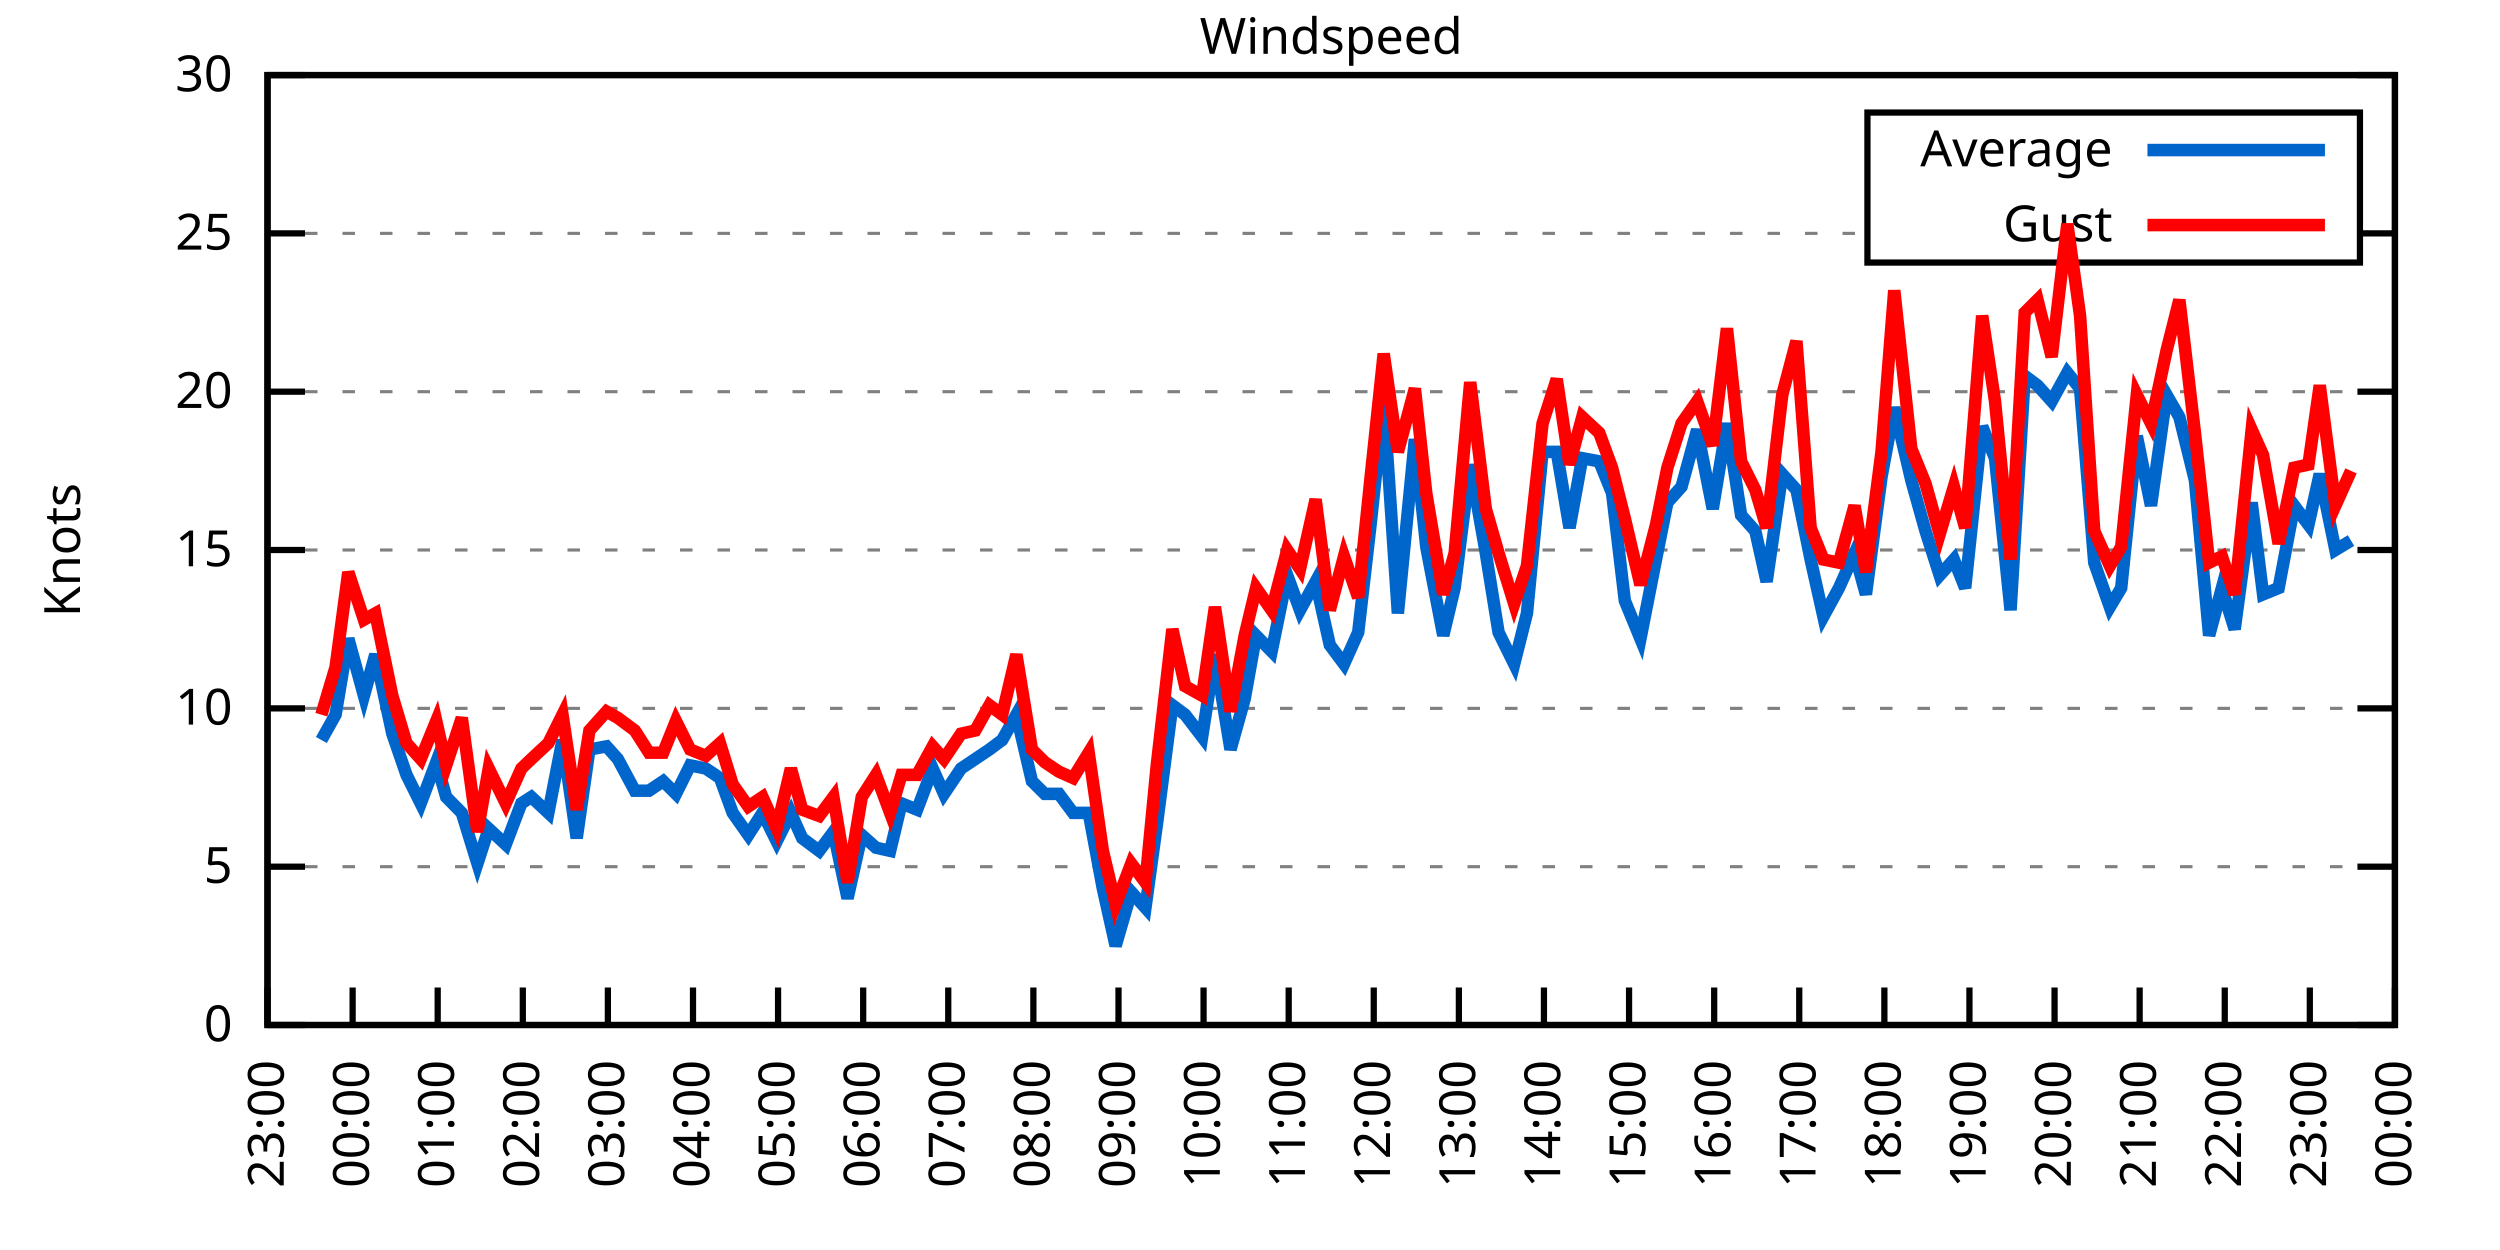
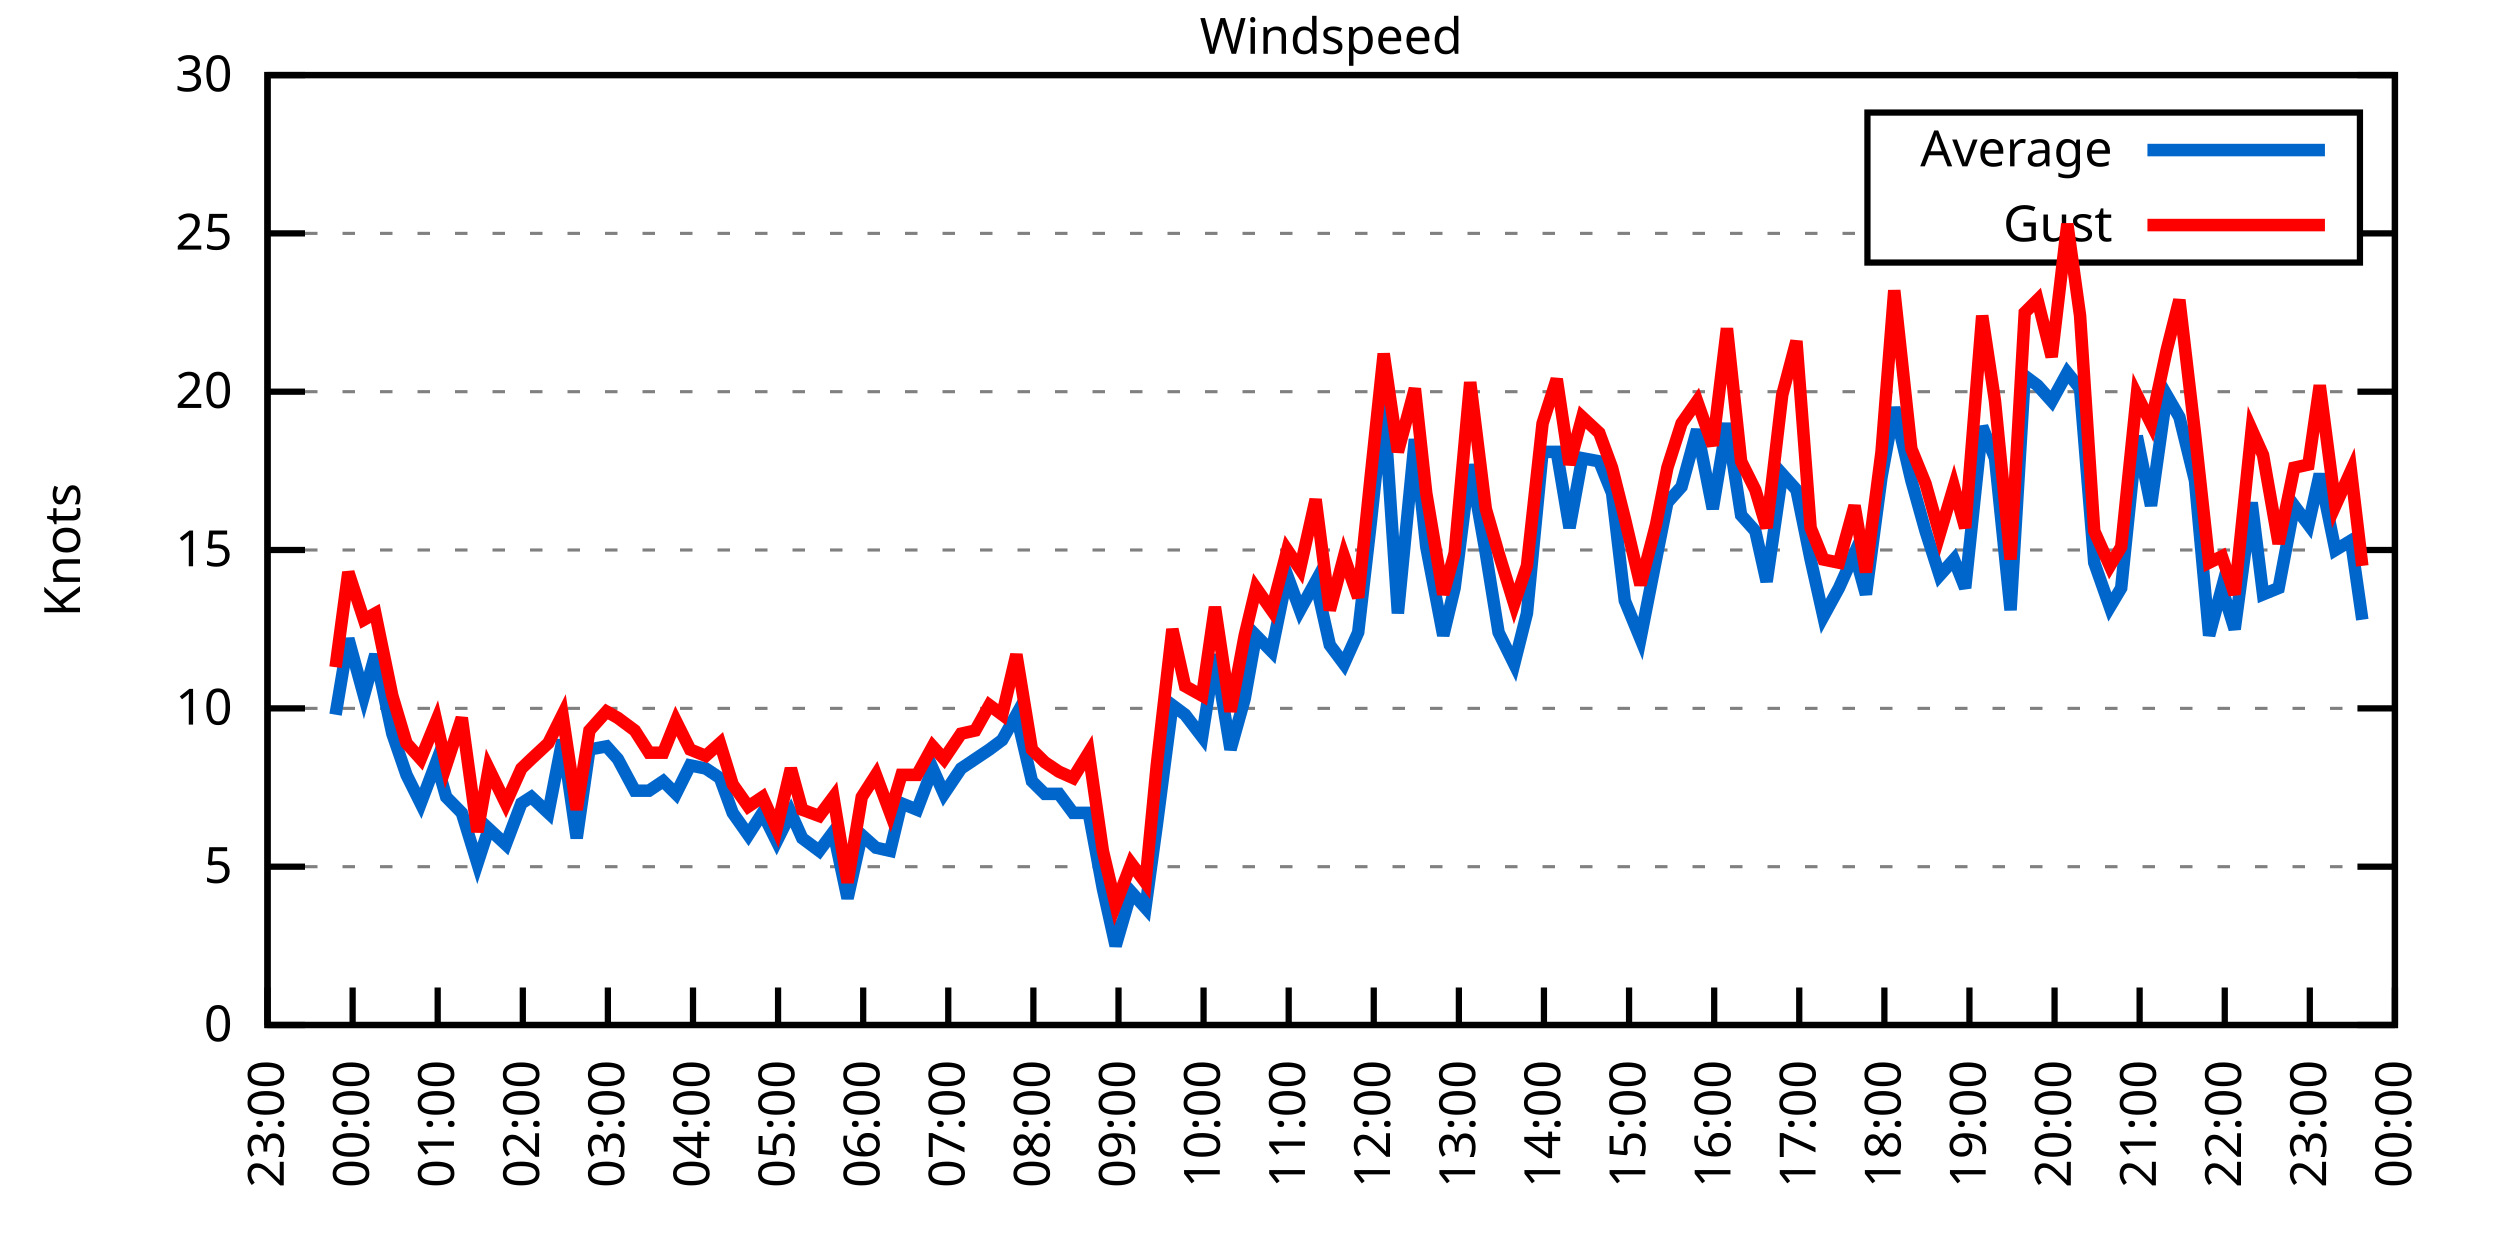
<svg xmlns="http://www.w3.org/2000/svg" xmlns:xlink="http://www.w3.org/1999/xlink" width="400" height="200" viewBox="0 0 400 200">
  <g id="gnuplot_canvas">
    <rect x="0" y="0" width="400" height="200" fill="none" />
    <defs>
      <circle id="gpDot" r="0.5" stroke-width="0.5" stroke="currentColor" />
      <path id="gpPt0" stroke-width="0.333" stroke="currentColor" d="M-1,0 h2 M0,-1 v2" />
      <path id="gpPt1" stroke-width="0.333" stroke="currentColor" d="M-1,-1 L1,1 M1,-1 L-1,1" />
      <path id="gpPt2" stroke-width="0.333" stroke="currentColor" d="M-1,0 L1,0 M0,-1 L0,1 M-1,-1 L1,1 M-1,1 L1,-1" />
      <rect id="gpPt3" stroke-width="0.333" stroke="currentColor" x="-1" y="-1" width="2" height="2" />
      <rect id="gpPt4" stroke-width="0.333" stroke="currentColor" fill="currentColor" x="-1" y="-1" width="2" height="2" />
      <circle id="gpPt5" stroke-width="0.333" stroke="currentColor" cx="0" cy="0" r="1" />
      <use xlink:href="#gpPt5" id="gpPt6" fill="currentColor" stroke="none" />
      <path id="gpPt7" stroke-width="0.333" stroke="currentColor" d="M0,-1.33 L-1.33,0.67 L1.33,0.67 z" />
      <use xlink:href="#gpPt7" id="gpPt8" fill="currentColor" stroke="none" />
      <use xlink:href="#gpPt7" id="gpPt9" stroke="currentColor" transform="rotate(180)" />
      <use xlink:href="#gpPt9" id="gpPt10" fill="currentColor" stroke="none" />
      <use xlink:href="#gpPt3" id="gpPt11" stroke="currentColor" transform="rotate(45)" />
      <use xlink:href="#gpPt11" id="gpPt12" fill="currentColor" stroke="none" />
      <path id="gpPt13" stroke-width="0.333" stroke="currentColor" d="M0,1.330 L1.265,0.411 L0.782,-1.067 L-0.782,-1.076 L-1.265,0.411 z" />
      <use xlink:href="#gpPt13" id="gpPt14" fill="currentColor" stroke="none" />
      <filter id="textbox" filterUnits="objectBoundingBox" x="0" y="0" height="1" width="1">
        <feFlood flood-color="white" flood-opacity="1" result="bgnd" />
        <feComposite in="SourceGraphic" in2="bgnd" operator="atop" />
      </filter>
      <filter id="greybox" filterUnits="objectBoundingBox" x="0" y="0" height="1" width="1">
        <feFlood flood-color="lightgrey" flood-opacity="1" result="grey" />
        <feComposite in="SourceGraphic" in2="grey" operator="atop" />
      </filter>
    </defs>
    <g fill="none" color="white" stroke="currentColor" stroke-width="1.00" stroke-linecap="butt" stroke-linejoin="miter">
</g>
    <g fill="none" color="black" stroke="currentColor" stroke-width="1.00" stroke-linecap="butt" stroke-linejoin="miter">
      <g stroke="none" shape-rendering="crispEdges">
        <polygon fill="rgb(255, 255, 255)" points="42.80,164.00 383.18,164.00 383.18,12.02 42.80,12.02 " />
      </g>
    </g>
    <g fill="none" color="black" stroke="currentColor" stroke-width="1.00" stroke-linecap="butt" stroke-linejoin="miter">
</g>
    <g fill="none" color="black" stroke="black" stroke-width="0.50" stroke-linecap="butt" stroke-linejoin="miter">
</g>
    <g fill="none" color="gray" stroke="currentColor" stroke-width="0.50" stroke-linecap="butt" stroke-linejoin="miter">
      <path stroke="gray" stroke-dasharray="2,4" class="gridline" d="M42.80,164.00 L383.19,164.00  " />
    </g>
    <g fill="none" color="gray" stroke="gray" stroke-width="1.00" stroke-linecap="butt" stroke-linejoin="miter">
</g>
    <g fill="none" color="black" stroke="currentColor" stroke-width="1.00" stroke-linecap="butt" stroke-linejoin="miter">
      <path stroke="black" d="M42.80,164.00 L48.80,164.00 M383.19,164.00 L377.19,164.00  " />
      <g transform="translate(37.20,166.60)" stroke="none" fill="black" font-family="Sans" font-size="8.00" text-anchor="end">
        <text>
          <tspan font-family="Sans"> 0</tspan>
        </text>
      </g>
    </g>
    <g fill="none" color="black" stroke="currentColor" stroke-width="1.00" stroke-linecap="butt" stroke-linejoin="miter">
</g>
    <g fill="none" color="black" stroke="black" stroke-width="0.50" stroke-linecap="butt" stroke-linejoin="miter">
</g>
    <g fill="none" color="gray" stroke="currentColor" stroke-width="0.50" stroke-linecap="butt" stroke-linejoin="miter">
      <path stroke="gray" stroke-dasharray="2,4" class="gridline" d="M42.80,138.67 L383.19,138.67  " />
    </g>
    <g fill="none" color="gray" stroke="gray" stroke-width="1.00" stroke-linecap="butt" stroke-linejoin="miter">
</g>
    <g fill="none" color="black" stroke="currentColor" stroke-width="1.00" stroke-linecap="butt" stroke-linejoin="miter">
      <path stroke="black" d="M42.80,138.67 L48.80,138.67 M383.19,138.67 L377.19,138.67  " />
      <g transform="translate(37.20,141.27)" stroke="none" fill="black" font-family="Sans" font-size="8.00" text-anchor="end">
        <text>
          <tspan font-family="Sans"> 5</tspan>
        </text>
      </g>
    </g>
    <g fill="none" color="black" stroke="currentColor" stroke-width="1.00" stroke-linecap="butt" stroke-linejoin="miter">
</g>
    <g fill="none" color="black" stroke="black" stroke-width="0.50" stroke-linecap="butt" stroke-linejoin="miter">
</g>
    <g fill="none" color="gray" stroke="currentColor" stroke-width="0.50" stroke-linecap="butt" stroke-linejoin="miter">
      <path stroke="gray" stroke-dasharray="2,4" class="gridline" d="M42.80,113.34 L383.19,113.34  " />
    </g>
    <g fill="none" color="gray" stroke="gray" stroke-width="1.00" stroke-linecap="butt" stroke-linejoin="miter">
</g>
    <g fill="none" color="black" stroke="currentColor" stroke-width="1.00" stroke-linecap="butt" stroke-linejoin="miter">
      <path stroke="black" d="M42.80,113.34 L48.80,113.34 M383.19,113.34 L377.19,113.34  " />
      <g transform="translate(37.20,115.94)" stroke="none" fill="black" font-family="Sans" font-size="8.00" text-anchor="end">
        <text>
          <tspan font-family="Sans"> 10</tspan>
        </text>
      </g>
    </g>
    <g fill="none" color="black" stroke="currentColor" stroke-width="1.00" stroke-linecap="butt" stroke-linejoin="miter">
</g>
    <g fill="none" color="black" stroke="black" stroke-width="0.50" stroke-linecap="butt" stroke-linejoin="miter">
</g>
    <g fill="none" color="gray" stroke="currentColor" stroke-width="0.50" stroke-linecap="butt" stroke-linejoin="miter">
      <path stroke="gray" stroke-dasharray="2,4" class="gridline" d="M42.80,88.00 L383.19,88.00  " />
    </g>
    <g fill="none" color="gray" stroke="gray" stroke-width="1.00" stroke-linecap="butt" stroke-linejoin="miter">
</g>
    <g fill="none" color="black" stroke="currentColor" stroke-width="1.00" stroke-linecap="butt" stroke-linejoin="miter">
      <path stroke="black" d="M42.80,88.00 L48.80,88.00 M383.19,88.00 L377.19,88.00  " />
      <g transform="translate(37.20,90.60)" stroke="none" fill="black" font-family="Sans" font-size="8.00" text-anchor="end">
        <text>
          <tspan font-family="Sans"> 15</tspan>
        </text>
      </g>
    </g>
    <g fill="none" color="black" stroke="currentColor" stroke-width="1.00" stroke-linecap="butt" stroke-linejoin="miter">
</g>
    <g fill="none" color="black" stroke="black" stroke-width="0.50" stroke-linecap="butt" stroke-linejoin="miter">
</g>
    <g fill="none" color="gray" stroke="currentColor" stroke-width="0.50" stroke-linecap="butt" stroke-linejoin="miter">
      <path stroke="gray" stroke-dasharray="2,4" class="gridline" d="M42.80,62.67 L383.19,62.67  " />
    </g>
    <g fill="none" color="gray" stroke="gray" stroke-width="1.00" stroke-linecap="butt" stroke-linejoin="miter">
</g>
    <g fill="none" color="black" stroke="currentColor" stroke-width="1.00" stroke-linecap="butt" stroke-linejoin="miter">
      <path stroke="black" d="M42.80,62.67 L48.80,62.67 M383.19,62.67 L377.19,62.67  " />
      <g transform="translate(37.20,65.27)" stroke="none" fill="black" font-family="Sans" font-size="8.00" text-anchor="end">
        <text>
          <tspan font-family="Sans"> 20</tspan>
        </text>
      </g>
    </g>
    <g fill="none" color="black" stroke="currentColor" stroke-width="1.00" stroke-linecap="butt" stroke-linejoin="miter">
</g>
    <g fill="none" color="black" stroke="black" stroke-width="0.50" stroke-linecap="butt" stroke-linejoin="miter">
</g>
    <g fill="none" color="gray" stroke="currentColor" stroke-width="0.50" stroke-linecap="butt" stroke-linejoin="miter">
      <path stroke="gray" stroke-dasharray="2,4" class="gridline" d="M42.80,37.34 L298.79,37.34 M377.59,37.34 L383.19,37.34  " />
    </g>
    <g fill="none" color="gray" stroke="gray" stroke-width="1.00" stroke-linecap="butt" stroke-linejoin="miter">
</g>
    <g fill="none" color="black" stroke="currentColor" stroke-width="1.00" stroke-linecap="butt" stroke-linejoin="miter">
      <path stroke="black" d="M42.80,37.34 L48.80,37.34 M383.19,37.34 L377.19,37.34  " />
      <g transform="translate(37.20,39.94)" stroke="none" fill="black" font-family="Sans" font-size="8.00" text-anchor="end">
        <text>
          <tspan font-family="Sans"> 25</tspan>
        </text>
      </g>
    </g>
    <g fill="none" color="black" stroke="currentColor" stroke-width="1.00" stroke-linecap="butt" stroke-linejoin="miter">
</g>
    <g fill="none" color="black" stroke="black" stroke-width="0.50" stroke-linecap="butt" stroke-linejoin="miter">
</g>
    <g fill="none" color="gray" stroke="currentColor" stroke-width="0.50" stroke-linecap="butt" stroke-linejoin="miter">
      <path stroke="gray" stroke-dasharray="2,4" class="gridline" d="M42.80,12.01 L383.19,12.01  " />
    </g>
    <g fill="none" color="gray" stroke="gray" stroke-width="1.00" stroke-linecap="butt" stroke-linejoin="miter">
</g>
    <g fill="none" color="black" stroke="currentColor" stroke-width="1.00" stroke-linecap="butt" stroke-linejoin="miter">
      <path stroke="black" d="M42.80,12.01 L48.80,12.01 M383.19,12.01 L377.19,12.01  " />
      <g transform="translate(37.20,14.61)" stroke="none" fill="black" font-family="Sans" font-size="8.00" text-anchor="end">
        <text>
          <tspan font-family="Sans"> 30</tspan>
        </text>
      </g>
    </g>
    <g fill="none" color="black" stroke="currentColor" stroke-width="1.00" stroke-linecap="butt" stroke-linejoin="miter">
      <path stroke="black" d="M42.80,164.00 L42.80,158.00  " />
      <g transform="translate(45.40,169.60) rotate(270.00)" stroke="none" fill="black" font-family="Sans" font-size="8.00" text-anchor="end">
        <text>
          <tspan font-family="Sans">23:00</tspan>
        </text>
      </g>
    </g>
    <g fill="none" color="black" stroke="currentColor" stroke-width="1.00" stroke-linecap="butt" stroke-linejoin="miter">
      <path stroke="black" d="M56.42,164.00 L56.42,158.00  " />
      <g transform="translate(59.02,169.60) rotate(270.00)" stroke="none" fill="black" font-family="Sans" font-size="8.00" text-anchor="end">
        <text>
          <tspan font-family="Sans">00:00</tspan>
        </text>
      </g>
    </g>
    <g fill="none" color="black" stroke="currentColor" stroke-width="1.00" stroke-linecap="butt" stroke-linejoin="miter">
      <path stroke="black" d="M70.03,164.00 L70.03,158.00  " />
      <g transform="translate(72.63,169.60) rotate(270.00)" stroke="none" fill="black" font-family="Sans" font-size="8.00" text-anchor="end">
        <text>
          <tspan font-family="Sans">01:00</tspan>
        </text>
      </g>
    </g>
    <g fill="none" color="black" stroke="currentColor" stroke-width="1.00" stroke-linecap="butt" stroke-linejoin="miter">
      <path stroke="black" d="M83.65,164.00 L83.65,158.00  " />
      <g transform="translate(86.25,169.60) rotate(270.00)" stroke="none" fill="black" font-family="Sans" font-size="8.00" text-anchor="end">
        <text>
          <tspan font-family="Sans">02:00</tspan>
        </text>
      </g>
    </g>
    <g fill="none" color="black" stroke="currentColor" stroke-width="1.00" stroke-linecap="butt" stroke-linejoin="miter">
      <path stroke="black" d="M97.26,164.00 L97.26,158.00  " />
      <g transform="translate(99.86,169.60) rotate(270.00)" stroke="none" fill="black" font-family="Sans" font-size="8.00" text-anchor="end">
        <text>
          <tspan font-family="Sans">03:00</tspan>
        </text>
      </g>
    </g>
    <g fill="none" color="black" stroke="currentColor" stroke-width="1.00" stroke-linecap="butt" stroke-linejoin="miter">
      <path stroke="black" d="M110.88,164.00 L110.88,158.00  " />
      <g transform="translate(113.48,169.60) rotate(270.00)" stroke="none" fill="black" font-family="Sans" font-size="8.00" text-anchor="end">
        <text>
          <tspan font-family="Sans">04:00</tspan>
        </text>
      </g>
    </g>
    <g fill="none" color="black" stroke="currentColor" stroke-width="1.00" stroke-linecap="butt" stroke-linejoin="miter">
      <path stroke="black" d="M124.49,164.00 L124.49,158.00  " />
      <g transform="translate(127.09,169.60) rotate(270.00)" stroke="none" fill="black" font-family="Sans" font-size="8.00" text-anchor="end">
        <text>
          <tspan font-family="Sans">05:00</tspan>
        </text>
      </g>
    </g>
    <g fill="none" color="black" stroke="currentColor" stroke-width="1.00" stroke-linecap="butt" stroke-linejoin="miter">
      <path stroke="black" d="M138.11,164.00 L138.11,158.00  " />
      <g transform="translate(140.71,169.60) rotate(270.00)" stroke="none" fill="black" font-family="Sans" font-size="8.00" text-anchor="end">
        <text>
          <tspan font-family="Sans">06:00</tspan>
        </text>
      </g>
    </g>
    <g fill="none" color="black" stroke="currentColor" stroke-width="1.00" stroke-linecap="butt" stroke-linejoin="miter">
      <path stroke="black" d="M151.72,164.00 L151.72,158.00  " />
      <g transform="translate(154.32,169.60) rotate(270.00)" stroke="none" fill="black" font-family="Sans" font-size="8.00" text-anchor="end">
        <text>
          <tspan font-family="Sans">07:00</tspan>
        </text>
      </g>
    </g>
    <g fill="none" color="black" stroke="currentColor" stroke-width="1.00" stroke-linecap="butt" stroke-linejoin="miter">
      <path stroke="black" d="M165.34,164.00 L165.34,158.00  " />
      <g transform="translate(167.94,169.60) rotate(270.00)" stroke="none" fill="black" font-family="Sans" font-size="8.00" text-anchor="end">
        <text>
          <tspan font-family="Sans">08:00</tspan>
        </text>
      </g>
    </g>
    <g fill="none" color="black" stroke="currentColor" stroke-width="1.00" stroke-linecap="butt" stroke-linejoin="miter">
      <path stroke="black" d="M178.96,164.00 L178.96,158.00  " />
      <g transform="translate(181.56,169.60) rotate(270.00)" stroke="none" fill="black" font-family="Sans" font-size="8.00" text-anchor="end">
        <text>
          <tspan font-family="Sans">09:00</tspan>
        </text>
      </g>
    </g>
    <g fill="none" color="black" stroke="currentColor" stroke-width="1.00" stroke-linecap="butt" stroke-linejoin="miter">
      <path stroke="black" d="M192.57,164.00 L192.57,158.00  " />
      <g transform="translate(195.17,169.60) rotate(270.00)" stroke="none" fill="black" font-family="Sans" font-size="8.00" text-anchor="end">
        <text>
          <tspan font-family="Sans">10:00</tspan>
        </text>
      </g>
    </g>
    <g fill="none" color="black" stroke="currentColor" stroke-width="1.00" stroke-linecap="butt" stroke-linejoin="miter">
      <path stroke="black" d="M206.19,164.00 L206.19,158.00  " />
      <g transform="translate(208.79,169.60) rotate(270.00)" stroke="none" fill="black" font-family="Sans" font-size="8.00" text-anchor="end">
        <text>
          <tspan font-family="Sans">11:00</tspan>
        </text>
      </g>
    </g>
    <g fill="none" color="black" stroke="currentColor" stroke-width="1.00" stroke-linecap="butt" stroke-linejoin="miter">
      <path stroke="black" d="M219.80,164.00 L219.80,158.00  " />
      <g transform="translate(222.40,169.60) rotate(270.00)" stroke="none" fill="black" font-family="Sans" font-size="8.00" text-anchor="end">
        <text>
          <tspan font-family="Sans">12:00</tspan>
        </text>
      </g>
    </g>
    <g fill="none" color="black" stroke="currentColor" stroke-width="1.00" stroke-linecap="butt" stroke-linejoin="miter">
      <path stroke="black" d="M233.42,164.00 L233.42,158.00  " />
      <g transform="translate(236.02,169.60) rotate(270.00)" stroke="none" fill="black" font-family="Sans" font-size="8.00" text-anchor="end">
        <text>
          <tspan font-family="Sans">13:00</tspan>
        </text>
      </g>
    </g>
    <g fill="none" color="black" stroke="currentColor" stroke-width="1.00" stroke-linecap="butt" stroke-linejoin="miter">
      <path stroke="black" d="M247.03,164.00 L247.03,158.00  " />
      <g transform="translate(249.63,169.60) rotate(270.00)" stroke="none" fill="black" font-family="Sans" font-size="8.00" text-anchor="end">
        <text>
          <tspan font-family="Sans">14:00</tspan>
        </text>
      </g>
    </g>
    <g fill="none" color="black" stroke="currentColor" stroke-width="1.00" stroke-linecap="butt" stroke-linejoin="miter">
      <path stroke="black" d="M260.65,164.00 L260.65,158.00  " />
      <g transform="translate(263.25,169.60) rotate(270.00)" stroke="none" fill="black" font-family="Sans" font-size="8.00" text-anchor="end">
        <text>
          <tspan font-family="Sans">15:00</tspan>
        </text>
      </g>
    </g>
    <g fill="none" color="black" stroke="currentColor" stroke-width="1.00" stroke-linecap="butt" stroke-linejoin="miter">
      <path stroke="black" d="M274.27,164.00 L274.27,158.00  " />
      <g transform="translate(276.87,169.60) rotate(270.00)" stroke="none" fill="black" font-family="Sans" font-size="8.00" text-anchor="end">
        <text>
          <tspan font-family="Sans">16:00</tspan>
        </text>
      </g>
    </g>
    <g fill="none" color="black" stroke="currentColor" stroke-width="1.00" stroke-linecap="butt" stroke-linejoin="miter">
      <path stroke="black" d="M287.88,164.00 L287.88,158.00  " />
      <g transform="translate(290.48,169.60) rotate(270.00)" stroke="none" fill="black" font-family="Sans" font-size="8.00" text-anchor="end">
        <text>
          <tspan font-family="Sans">17:00</tspan>
        </text>
      </g>
    </g>
    <g fill="none" color="black" stroke="currentColor" stroke-width="1.00" stroke-linecap="butt" stroke-linejoin="miter">
      <path stroke="black" d="M301.50,164.00 L301.50,158.00  " />
      <g transform="translate(304.10,169.60) rotate(270.00)" stroke="none" fill="black" font-family="Sans" font-size="8.00" text-anchor="end">
        <text>
          <tspan font-family="Sans">18:00</tspan>
        </text>
      </g>
    </g>
    <g fill="none" color="black" stroke="currentColor" stroke-width="1.00" stroke-linecap="butt" stroke-linejoin="miter">
      <path stroke="black" d="M315.11,164.00 L315.11,158.00  " />
      <g transform="translate(317.71,169.60) rotate(270.00)" stroke="none" fill="black" font-family="Sans" font-size="8.00" text-anchor="end">
        <text>
          <tspan font-family="Sans">19:00</tspan>
        </text>
      </g>
    </g>
    <g fill="none" color="black" stroke="currentColor" stroke-width="1.00" stroke-linecap="butt" stroke-linejoin="miter">
      <path stroke="black" d="M328.73,164.00 L328.73,158.00  " />
      <g transform="translate(331.33,169.60) rotate(270.00)" stroke="none" fill="black" font-family="Sans" font-size="8.00" text-anchor="end">
        <text>
          <tspan font-family="Sans">20:00</tspan>
        </text>
      </g>
    </g>
    <g fill="none" color="black" stroke="currentColor" stroke-width="1.00" stroke-linecap="butt" stroke-linejoin="miter">
      <path stroke="black" d="M342.34,164.00 L342.34,158.00  " />
      <g transform="translate(344.94,169.60) rotate(270.00)" stroke="none" fill="black" font-family="Sans" font-size="8.00" text-anchor="end">
        <text>
          <tspan font-family="Sans">21:00</tspan>
        </text>
      </g>
    </g>
    <g fill="none" color="black" stroke="currentColor" stroke-width="1.00" stroke-linecap="butt" stroke-linejoin="miter">
      <path stroke="black" d="M355.96,164.00 L355.96,158.00  " />
      <g transform="translate(358.56,169.60) rotate(270.00)" stroke="none" fill="black" font-family="Sans" font-size="8.00" text-anchor="end">
        <text>
          <tspan font-family="Sans">22:00</tspan>
        </text>
      </g>
    </g>
    <g fill="none" color="black" stroke="currentColor" stroke-width="1.00" stroke-linecap="butt" stroke-linejoin="miter">
      <path stroke="black" d="M369.57,164.00 L369.57,158.00  " />
      <g transform="translate(372.17,169.60) rotate(270.00)" stroke="none" fill="black" font-family="Sans" font-size="8.00" text-anchor="end">
        <text>
          <tspan font-family="Sans">23:00</tspan>
        </text>
      </g>
    </g>
    <g fill="none" color="black" stroke="currentColor" stroke-width="1.00" stroke-linecap="butt" stroke-linejoin="miter">
      <path stroke="black" d="M383.19,164.00 L383.19,158.00  " />
      <g transform="translate(385.79,169.60) rotate(270.00)" stroke="none" fill="black" font-family="Sans" font-size="8.00" text-anchor="end">
        <text>
          <tspan font-family="Sans">00:00</tspan>
        </text>
      </g>
    </g>
    <g fill="none" color="black" stroke="currentColor" stroke-width="1.00" stroke-linecap="butt" stroke-linejoin="miter">
</g>
    <g fill="none" color="black" stroke="currentColor" stroke-width="1.00" stroke-linecap="butt" stroke-linejoin="miter">
      <path stroke="black" d="M42.80,12.01 L42.80,164.00 L383.19,164.00 L383.19,12.01 L42.80,12.01 Z  " />
    </g>
    <g fill="none" color="black" stroke="currentColor" stroke-width="1.00" stroke-linecap="butt" stroke-linejoin="miter">
</g>
    <g fill="none" color="black" stroke="currentColor" stroke-width="1.00" stroke-linecap="butt" stroke-linejoin="miter">
      <path stroke="black" d="M298.79,42.01 L298.79,18.01 L377.59,18.01 L377.59,42.01 L298.79,42.01 Z  " />
    </g>
    <g id="Windspeed_plot_1">
      <g fill="none" color="white" stroke="black" stroke-width="2.00" stroke-linecap="butt" stroke-linejoin="miter">
</g>
      <g fill="none" color="black" stroke="currentColor" stroke-width="2.00" stroke-linecap="butt" stroke-linejoin="miter">
        <g transform="translate(337.99,26.61)" stroke="none" fill="black" font-family="Sans" font-size="8.00" text-anchor="end">
          <text>
            <tspan font-family="Sans">Average</tspan>
          </text>
        </g>
      </g>
      <g fill="none" color="black" stroke="currentColor" stroke-width="2.00" stroke-linecap="butt" stroke-linejoin="miter">
-         <path stroke="rgb(  0, 102, 204)" d="M343.59,24.01 L371.99,24.01 M51.42,118.40 L53.69,114.35 L55.73,102.19 L58.23,111.31 L60.05,104.72 L62.77,117.39   L65.04,123.98 L67.31,128.54 L69.80,121.95 L71.39,127.52 L73.89,130.06 L76.39,138.16 L78.20,132.59 L80.92,135.12   L83.42,128.54 L85.01,127.52 L87.73,130.06 L90.00,118.40 L92.27,134.11 L94.31,119.92 L97.04,119.42 L98.85,121.44   L101.57,126.51 L103.84,126.51 L106.11,124.99 L108.15,127.02 L110.42,122.46 L112.92,122.96 L115.19,124.48 L117.23,130.06   L119.73,133.60 L122.00,130.06 L124.27,134.62 L126.54,130.06 L128.35,134.11 L131.07,136.14 L133.34,133.10 L135.61,143.73   L137.88,133.60 L140.15,135.63 L142.42,136.14 L144.24,128.54 L146.73,129.55 L149.23,122.96 L151.04,127.02 L153.77,122.96   L156.04,121.44 L158.31,119.92 L160.35,118.40 L162.62,114.35 L165.11,124.99 L167.16,127.02 L169.43,127.02 L171.69,130.06   L174.19,130.06 L176.46,142.21 L178.50,151.33 L181.00,142.72 L183.27,145.25 L185.08,132.08 L187.58,112.83 L189.62,114.35   L192.34,117.90 L194.39,104.72 L196.88,119.92 L199.15,111.82 L200.97,101.68 L203.46,104.22 L205.96,92.06 L208.00,97.63   L210.50,93.07 L212.77,103.20 L215.04,106.24 L217.31,101.18 L219.35,83.45 L221.39,64.19 L223.66,98.14 L226.38,70.27   L228.20,87.50 L230.92,101.68 L232.74,94.08 L235.23,74.33 L237.73,88.51 L239.77,101.18 L242.27,106.24 L244.31,98.14   L246.81,72.30 L249.08,72.30 L251.12,84.46 L253.16,73.31 L255.88,73.82 L257.93,78.89 L259.97,96.11 L262.47,102.19   L264.96,89.52 L266.78,80.41 L269.05,77.87 L271.54,68.75 L274.04,81.42 L276.31,67.74 L278.58,82.43 L280.85,84.97   L282.66,93.07 L285.16,75.85 L287.43,78.38 L289.70,89.52 L291.74,98.64 L294.23,94.08 L296.73,88.51 L298.55,95.10   L301.04,76.35 L303.08,65.21 L305.81,76.86 L308.08,84.97 L310.35,92.06 L312.62,89.52 L314.43,94.08 L317.15,68.25   L319.20,73.31 L321.69,97.63 L323.96,60.14 L326.00,61.66 L328.27,64.19 L330.77,59.63 L332.81,62.17 L335.08,90.03   L337.58,97.12 L339.39,94.08 L341.89,69.77 L344.16,80.91 L346.65,63.18 L348.70,66.73 L351.19,76.86 L353.46,101.68   L355.50,94.08 L357.55,100.67 L360.27,80.41 L362.09,95.10 L364.58,94.08 L367.08,80.91 L369.35,83.95 L371.16,75.85   L373.66,88.00 L376.16,86.49  " />
+         <path stroke="rgb(  0, 102, 204)" d="M343.59,24.01 L371.99,24.01 M53.69,114.35 L55.73,102.19 L58.23,111.31 L60.05,104.72 L62.77,117.39 L65.04,123.98   L67.31,128.54 L69.80,121.95 L71.39,127.52 L73.89,130.06 L76.39,138.16 L78.20,132.59 L80.92,135.12 L83.42,128.54   L85.01,127.52 L87.73,130.06 L90.00,118.40 L92.27,134.11 L94.31,119.92 L97.04,119.42 L98.85,121.44 L101.57,126.51   L103.84,126.51 L106.11,124.99 L108.15,127.02 L110.42,122.46 L112.92,122.96 L115.19,124.48 L117.23,130.06 L119.73,133.60   L122.00,130.06 L124.27,134.62 L126.54,130.06 L128.35,134.11 L131.07,136.14 L133.34,133.10 L135.61,143.73 L137.88,133.60   L140.15,135.63 L142.42,136.14 L144.24,128.54 L146.73,129.55 L149.23,122.96 L151.04,127.02 L153.77,122.96 L156.04,121.44   L158.31,119.92 L160.35,118.40 L162.62,114.35 L165.11,124.99 L167.16,127.02 L169.43,127.02 L171.69,130.06 L174.19,130.06   L176.46,142.21 L178.50,151.33 L181.00,142.72 L183.27,145.25 L185.08,132.08 L187.58,112.83 L189.62,114.35 L192.34,117.90   L194.39,104.72 L196.88,119.92 L199.15,111.82 L200.97,101.68 L203.46,104.22 L205.96,92.06 L208.00,97.63 L210.50,93.07   L212.77,103.20 L215.04,106.24 L217.31,101.18 L219.35,83.45 L221.39,64.19 L223.66,98.14 L226.38,70.27 L228.20,87.50   L230.92,101.68 L232.74,94.08 L235.23,74.33 L237.73,88.51 L239.77,101.18 L242.27,106.24 L244.31,98.14 L246.81,72.30   L249.08,72.30 L251.12,84.46 L253.16,73.31 L255.88,73.82 L257.93,78.89 L259.97,96.11 L262.47,102.19 L264.96,89.52   L266.78,80.41 L269.05,77.87 L271.54,68.75 L274.04,81.42 L276.31,67.74 L278.58,82.43 L280.85,84.97 L282.66,93.07   L285.16,75.85 L287.43,78.38 L289.70,89.52 L291.74,98.64 L294.23,94.08 L296.73,88.51 L298.55,95.10 L301.04,76.35   L303.08,65.21 L305.81,76.86 L308.08,84.97 L310.35,92.06 L312.62,89.52 L314.43,94.08 L317.15,68.25 L319.20,73.31   L321.69,97.63 L323.96,60.14 L326.00,61.66 L328.27,64.19 L330.77,59.63 L332.81,62.17 L335.08,90.03 L337.58,97.12   L339.39,94.08 L341.89,69.77 L344.16,80.91 L346.65,63.18 L348.70,66.73 L351.19,76.86 L353.46,101.68 L355.50,94.08   L357.55,100.67 L360.27,80.41 L362.09,95.10 L364.58,94.08 L367.08,80.91 L369.35,83.95 L371.16,75.85 L373.66,88.00   L376.16,86.49 L377.97,99.15  " />
      </g>
    </g>
    <g id="Windspeed_plot_2">
      <g fill="none" color="black" stroke="currentColor" stroke-width="2.00" stroke-linecap="butt" stroke-linejoin="miter">
        <g transform="translate(337.99,38.61)" stroke="none" fill="black" font-family="Sans" font-size="8.00" text-anchor="end">
          <text>
            <tspan font-family="Sans">Gust</tspan>
          </text>
        </g>
      </g>
      <g fill="none" color="black" stroke="currentColor" stroke-width="2.00" stroke-linecap="butt" stroke-linejoin="miter">
-         <path stroke="rgb(255,   0,   0)" d="M343.59,36.01 L371.99,36.01 M51.42,114.35 L53.69,106.75 L55.73,91.55 L58.23,99.15 L60.05,98.14 L62.77,111.31   L65.04,118.91 L67.31,121.44 L69.80,115.36 L71.39,122.46 L73.89,114.86 L76.39,133.10 L78.20,122.96 L80.92,128.54   L83.42,122.96 L85.01,121.44 L87.73,118.91 L90.00,114.35 L92.27,129.55 L94.31,116.88 L97.04,113.84 L98.85,114.86   L101.57,116.88 L103.84,120.43 L106.11,120.43 L108.15,115.36 L110.42,119.92 L112.92,120.94 L115.19,118.91 L117.23,125.50   L119.73,129.04 L122.00,127.52 L124.27,132.59 L126.54,122.96 L128.35,129.55 L131.07,130.56 L133.34,127.52 L135.61,141.20   L137.88,127.52 L140.15,123.98 L142.42,130.06 L144.24,123.98 L146.73,123.98 L149.23,119.42 L151.04,121.44 L153.77,117.39   L156.04,116.88 L158.31,112.83 L160.35,114.35 L162.62,104.72 L165.11,119.92 L167.16,121.95 L169.43,123.47 L171.69,124.48   L174.19,120.43 L176.46,136.14 L178.50,144.75 L181.00,138.16 L183.27,141.20 L185.08,122.46 L187.58,100.67 L189.62,109.79   L192.34,111.31 L194.39,97.12 L196.88,113.84 L199.15,101.68 L200.97,94.08 L203.46,97.63 L205.96,88.00 L208.00,91.04   L210.50,79.90 L212.77,97.63 L215.04,89.02 L217.31,95.60 L219.35,75.85 L221.39,56.59 L223.66,72.30 L226.38,62.17   L228.20,78.89 L230.92,95.10 L232.74,88.51 L235.23,61.15 L237.73,81.42 L239.77,88.51 L242.27,96.62 L244.31,90.54   L246.81,67.74 L249.08,60.65 L251.12,74.33 L253.16,66.73 L255.88,69.26 L257.93,74.83 L259.97,82.94 L262.47,93.58   L264.96,83.95 L266.78,74.83 L269.05,67.74 L271.54,64.19 L274.04,71.29 L276.31,52.54 L278.58,73.82 L280.85,78.38   L282.66,84.46 L285.16,63.18 L287.43,54.57 L289.70,84.46 L291.74,89.52 L294.23,90.03 L296.73,80.91 L298.55,91.55   L301.04,72.30 L303.08,46.46 L305.81,71.79 L308.08,77.37 L310.35,85.47 L312.62,77.87 L314.43,84.46 L317.15,50.51   L319.20,64.19 L321.69,89.52 L323.96,50.01 L326.00,47.98 L328.27,57.10 L330.77,35.82 L332.81,50.51 L335.08,84.97   L337.58,90.54 L339.39,87.50 L341.89,63.18 L344.16,67.74 L346.65,56.09 L348.70,47.98 L351.19,69.26 L353.46,90.03   L355.50,89.02 L357.55,95.10 L360.27,68.75 L362.09,72.81 L364.58,86.99 L367.08,74.83 L369.35,74.33 L371.16,61.66   L373.66,80.91 L376.16,75.34  " />
+         <path stroke="rgb(255,   0,   0)" d="M343.59,36.01 L371.99,36.01 M53.69,106.75 L55.73,91.55 L58.23,99.15 L60.05,98.14 L62.77,111.31 L65.04,118.91   L67.31,121.44 L69.80,115.36 L71.39,122.46 L73.89,114.86 L76.39,133.10 L78.20,122.96 L80.92,128.54 L83.42,122.96   L85.01,121.44 L87.73,118.91 L90.00,114.35 L92.27,129.55 L94.31,116.88 L97.04,113.84 L98.85,114.86 L101.57,116.88   L103.84,120.43 L106.11,120.43 L108.15,115.36 L110.42,119.92 L112.92,120.94 L115.19,118.91 L117.23,125.50 L119.73,129.04   L122.00,127.52 L124.27,132.59 L126.54,122.96 L128.35,129.55 L131.07,130.56 L133.34,127.52 L135.61,141.20 L137.88,127.52   L140.15,123.98 L142.42,130.06 L144.24,123.98 L146.73,123.98 L149.23,119.42 L151.04,121.44 L153.77,117.39 L156.04,116.88   L158.31,112.83 L160.35,114.35 L162.62,104.72 L165.11,119.92 L167.16,121.95 L169.43,123.47 L171.69,124.48 L174.19,120.43   L176.46,136.14 L178.50,144.75 L181.00,138.16 L183.27,141.20 L185.08,122.46 L187.58,100.67 L189.62,109.79 L192.34,111.31   L194.39,97.12 L196.88,113.84 L199.15,101.68 L200.97,94.08 L203.46,97.63 L205.96,88.00 L208.00,91.04 L210.50,79.90   L212.77,97.63 L215.04,89.02 L217.31,95.60 L219.35,75.85 L221.39,56.59 L223.66,72.30 L226.38,62.17 L228.20,78.89   L230.92,95.10 L232.74,88.51 L235.23,61.15 L237.73,81.42 L239.77,88.51 L242.27,96.62 L244.31,90.54 L246.81,67.74   L249.08,60.65 L251.12,74.33 L253.16,66.73 L255.88,69.26 L257.93,74.83 L259.97,82.94 L262.47,93.58 L264.96,83.95   L266.78,74.83 L269.05,67.74 L271.54,64.19 L274.04,71.29 L276.31,52.54 L278.58,73.82 L280.85,78.38 L282.66,84.46   L285.16,63.18 L287.43,54.57 L289.70,84.46 L291.74,89.52 L294.23,90.03 L296.73,80.91 L298.55,91.55 L301.04,72.30   L303.08,46.46 L305.81,71.79 L308.08,77.37 L310.35,85.47 L312.62,77.87 L314.43,84.46 L317.15,50.51 L319.20,64.19   L321.69,89.52 L323.96,50.01 L326.00,47.98 L328.27,57.10 L330.77,35.82 L332.81,50.51 L335.08,84.97 L337.58,90.54   L339.39,87.50 L341.89,63.18 L344.16,67.74 L346.65,56.09 L348.70,47.98 L351.19,69.26 L353.46,90.03 L355.50,89.02   L357.55,95.10 L360.27,68.75 L362.09,72.81 L364.58,86.99 L367.08,74.83 L369.35,74.33 L371.16,61.66 L373.66,80.91   L376.16,75.34 L377.97,90.54  " />
      </g>
    </g>
    <g fill="none" color="black" stroke="currentColor" stroke-width="2.00" stroke-linecap="butt" stroke-linejoin="miter">
</g>
    <g fill="none" color="black" stroke="black" stroke-width="1.00" stroke-linecap="butt" stroke-linejoin="miter">
</g>
    <g fill="none" color="black" stroke="currentColor" stroke-width="1.00" stroke-linecap="butt" stroke-linejoin="miter">
      <path stroke="black" d="M42.80,12.01 L42.80,164.00 L383.19,164.00 L383.19,12.01 L42.80,12.01 Z  " />
      <g transform="translate(12.80,88.01) rotate(270.00)" stroke="none" fill="black" font-family="Sans" font-size="8.00" text-anchor="middle">
        <text>
          <tspan font-family="Sans">Knots</tspan>
        </text>
      </g>
    </g>
    <g fill="none" color="black" stroke="currentColor" stroke-width="1.00" stroke-linecap="butt" stroke-linejoin="miter">
</g>
    <g fill="none" color="black" stroke="currentColor" stroke-width="1.00" stroke-linecap="butt" stroke-linejoin="miter">
      <g transform="translate(212.99,8.61)" stroke="none" fill="black" font-family="Sans" font-size="8.00" text-anchor="middle">
        <text>
          <tspan font-family="Sans">Windspeed</tspan>
        </text>
      </g>
    </g>
    <g fill="none" color="black" stroke="currentColor" stroke-width="1.00" stroke-linecap="butt" stroke-linejoin="miter">
</g>
  </g>
</svg>
